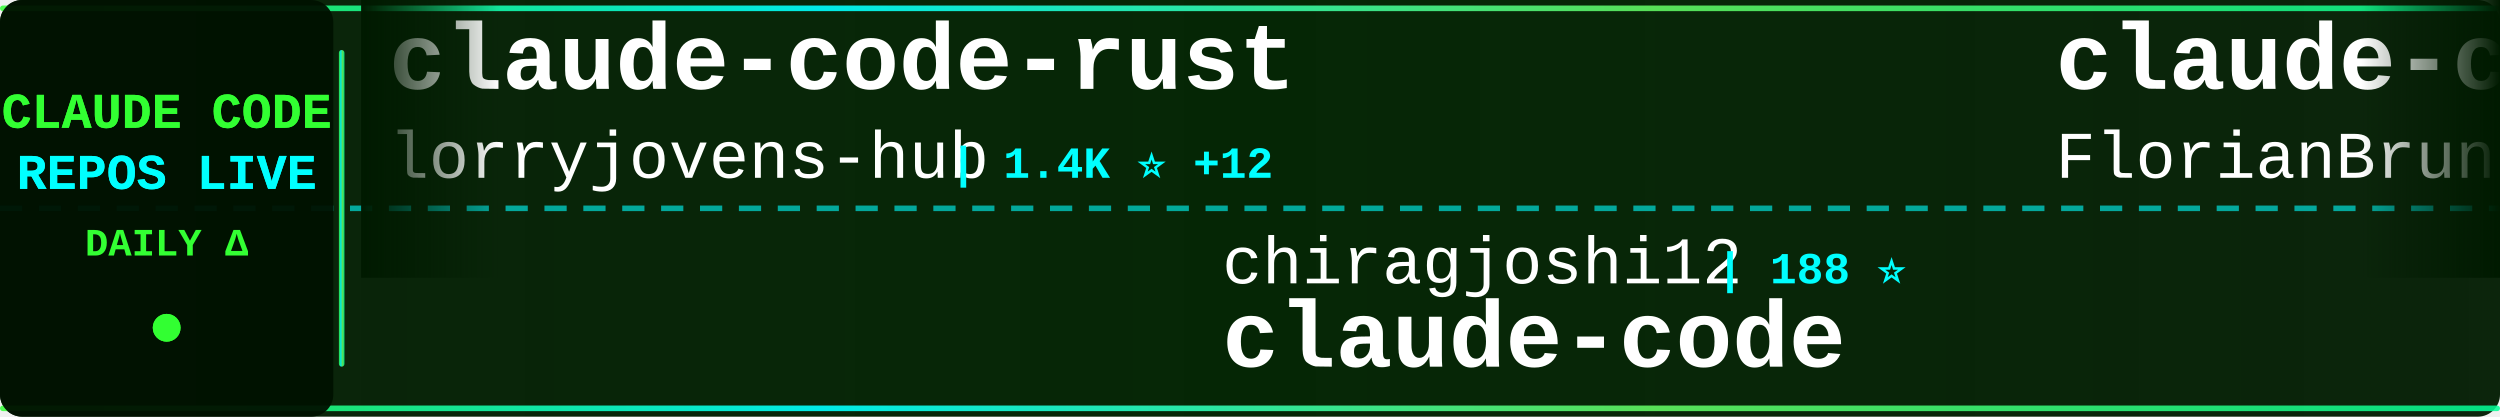
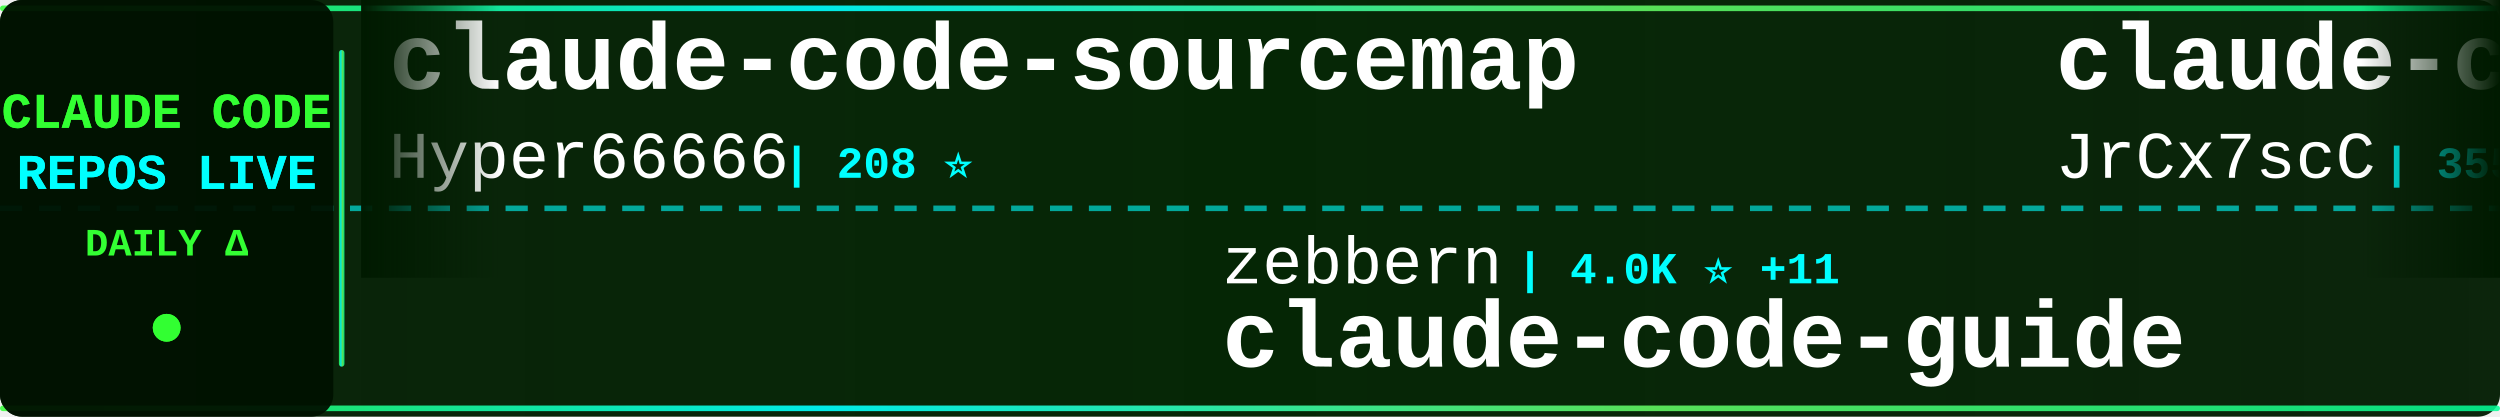
<svg xmlns="http://www.w3.org/2000/svg" width="900" height="150">
  <defs>
    <linearGradient id="tickerBg" x1="0%" y1="0%" x2="100%" y2="0%">
      <stop offset="0%" style="stop-color:#001a00;stop-opacity:0.95" />
      <stop offset="50%" style="stop-color:#002200;stop-opacity:0.98" />
      <stop offset="100%" style="stop-color:#001a00;stop-opacity:0.95" />
    </linearGradient>
    <linearGradient id="borderGrad" x1="0%" y1="0%" x2="100%" y2="0%">
      <stop offset="0%" style="stop-color:#33ff33;stop-opacity:0.85">
        <animate attributeName="stop-opacity" values="0.85;1;0.85" dur="2s" repeatCount="indefinite" />
      </stop>
      <stop offset="33%" style="stop-color:#00ffff;stop-opacity:0.9">
        <animate attributeName="stop-opacity" values="0.9;1;0.9" dur="2.2s" repeatCount="indefinite" />
      </stop>
      <stop offset="66%" style="stop-color:#66ff66;stop-opacity:0.85">
        <animate attributeName="stop-opacity" values="0.85;1;0.85" dur="1.8s" repeatCount="indefinite" />
      </stop>
      <stop offset="100%" style="stop-color:#00ff99;stop-opacity:0.85">
        <animate attributeName="stop-opacity" values="0.85;1;0.85" dur="2s" repeatCount="indefinite" />
      </stop>
    </linearGradient>
    <filter id="textGlow">
      <feGaussianBlur stdDeviation="0.1" result="coloredBlur" />
      <feMerge>
        <feMergeNode in="coloredBlur" />
        <feMergeNode in="SourceGraphic" />
      </feMerge>
    </filter>
    <filter id="metricGlow">
      <feGaussianBlur stdDeviation="0.2" result="coloredBlur" />
      <feMerge>
        <feMergeNode in="coloredBlur" />
        <feMergeNode in="SourceGraphic" />
      </feMerge>
    </filter>
    <linearGradient id="leftFade" x1="0%" y1="0%" x2="100%" y2="0%">
      <stop offset="0%" style="stop-color:#001a00;stop-opacity:1" />
      <stop offset="100%" style="stop-color:#001a00;stop-opacity:0" />
    </linearGradient>
    <linearGradient id="rightFade" x1="0%" y1="0%" x2="100%" y2="0%">
      <stop offset="0%" style="stop-color:#001a00;stop-opacity:0" />
      <stop offset="100%" style="stop-color:#001a00;stop-opacity:1" />
    </linearGradient>
  </defs>
  <rect width="900" height="150" fill="url(#tickerBg)" rx="8" />
  <rect x="0" y="2" width="900" height="2" fill="url(#borderGrad)" rx="1" />
  <rect x="0" y="146" width="900" height="2" fill="url(#borderGrad)" rx="1" />
  <line x1="0" y1="75" x2="900" y2="75" stroke="#00ffff" stroke-width="2" stroke-dasharray="8 6" opacity="0.6" />
  <rect x="0" y="0" width="120" height="150" fill="#001100" opacity="0.95" rx="8" />
  <text x="60" y="46" font-family="'Courier New', monospace" font-size="18" font-weight="bold" fill="#33ff33" text-anchor="middle" filter="url(#textGlow)">
    CLAUDE CODE
  </text>
  <text x="60" y="68" font-family="'Courier New', monospace" font-size="18" font-weight="bold" fill="#00ffff" text-anchor="middle" filter="url(#textGlow)">
    REPOS LIVE
  </text>
  <text x="60" y="92" font-family="'Courier New', monospace" font-size="14" font-weight="bold" fill="#33ff33" text-anchor="middle">
    DAILY Δ
  </text>
  <circle cx="60" cy="118" r="5" fill="#33ff33" filter="url(#metricGlow)">
    <animate attributeName="r" values="4;6;4" dur="1.5s" repeatCount="indefinite" />
    <animate attributeName="opacity" values="0.6;1;0.6" dur="1.5s" repeatCount="indefinite" />
  </circle>
  <rect x="122" y="18" width="2" height="114" fill="url(#borderGrad)" rx="1" />
  <clipPath id="tickerClip">
    <rect x="130" y="0" width="770" height="150" />
  </clipPath>
  <g clip-path="url(#tickerClip)">
    <g id="tickerItems">
      <animateTransform attributeName="transform" attributeType="XML" type="translate" from="0 0" to="-3000 0" dur="54s" repeatCount="indefinite" />
      <g transform="translate(0, 0)">
-         <text x="140" y="32" font-family="'Courier New', monospace" font-size="34" font-weight="bold" fill="#ffffff">claude-code-rust</text>
-         <text x="140" y="64" font-family="'Courier New', monospace" font-size="24" font-weight="normal" fill="#ffffff" opacity="1.0">lorryjovens-hub</text>
-         <text x="342" y="64" font-family="'Courier New', monospace" font-size="16" font-weight="bold" fill="#00ffff"> | 1.4K ⭐ +12</text>
+         <text x="140" y="32" font-family="'Courier New', monospace" font-size="34" font-weight="bold" fill="#ffffff">claude-code-sourcemap</text>
+         <text x="140" y="64" font-family="'Courier New', monospace" font-size="24" font-weight="normal" fill="#ffffff" opacity="1.0">Hyper66666</text>
+         <text x="282" y="64" font-family="'Courier New', monospace" font-size="16" font-weight="bold" fill="#00ffff"> | 208 ⭐</text>
      </g>
      <g transform="translate(300, 0)">
-         <text x="140" y="102" font-family="'Courier New', monospace" font-size="24" font-weight="normal" fill="#ffffff" opacity="1.0">chiragjoshi12</text>
-         <text x="318" y="102" font-family="'Courier New', monospace" font-size="16" font-weight="bold" fill="#00ffff"> | 188 ⭐</text>
+         <text x="140" y="102" font-family="'Courier New', monospace" font-size="24" font-weight="normal" fill="#ffffff" opacity="1.0">zebbern</text>
+         <text x="246" y="102" font-family="'Courier New', monospace" font-size="16" font-weight="bold" fill="#00ffff"> | 4.0K ⭐ +11</text>
+         <text x="140" y="132" font-family="'Courier New', monospace" font-size="34" font-weight="bold" fill="#ffffff">claude-code-guide</text>
+       </g>
+       <g transform="translate(600, 0)">
+         <text x="140" y="32" font-family="'Courier New', monospace" font-size="34" font-weight="bold" fill="#ffffff">claude-code-source</text>
+         <text x="140" y="64" font-family="'Courier New', monospace" font-size="24" font-weight="normal" fill="#ffffff" opacity="1.0">JrCx7scC</text>
+         <text x="258" y="64" font-family="'Courier New', monospace" font-size="16" font-weight="bold" fill="#00ffff"> | 355 ⭐ +1</text>
+       </g>
+       <g transform="translate(900, 0)">
+         <text x="140" y="102" font-family="'Courier New', monospace" font-size="24" font-weight="normal" fill="#ffffff" opacity="1.0">mehmoodosman</text>
+         <text x="306" y="102" font-family="'Courier New', monospace" font-size="16" font-weight="bold" fill="#00ffff"> | 166 ⭐ +1</text>
        <text x="140" y="132" font-family="'Courier New', monospace" font-size="34" font-weight="bold" fill="#ffffff">claude-code</text>
      </g>
-       <g transform="translate(600, 0)">
-         <text x="140" y="32" font-family="'Courier New', monospace" font-size="34" font-weight="bold" fill="#ffffff">claude-code-ultimate-gui...</text>
-         <text x="140" y="64" font-family="'Courier New', monospace" font-size="24" font-weight="normal" fill="#ffffff" opacity="1.0">FlorianBruniaux</text>
-         <text x="342" y="64" font-family="'Courier New', monospace" font-size="16" font-weight="bold" fill="#00ffff"> | 3.8K ⭐ +43</text>
-       </g>
-       <g transform="translate(900, 0)">
-         <text x="140" y="102" font-family="'Courier New', monospace" font-size="24" font-weight="normal" fill="#ffffff" opacity="1.0">Yeachan-Heo</text>
-         <text x="294" y="102" font-family="'Courier New', monospace" font-size="16" font-weight="bold" fill="#00ffff"> | 30.5K ⭐ +244</text>
-         <text x="140" y="132" font-family="'Courier New', monospace" font-size="34" font-weight="bold" fill="#ffffff">oh-my-claudecode</text>
-       </g>
      <g transform="translate(1200, 0)">
-         <text x="140" y="32" font-family="'Courier New', monospace" font-size="34" font-weight="bold" fill="#ffffff">sc-claude-code-files</text>
-         <text x="140" y="64" font-family="'Courier New', monospace" font-size="24" font-weight="normal" fill="#ffffff" opacity="1.0">https-deeplearning-ai</text>
-         <text x="414" y="64" font-family="'Courier New', monospace" font-size="16" font-weight="bold" fill="#00ffff"> | 491 ⭐ +1</text>
+         <text x="140" y="32" font-family="'Courier New', monospace" font-size="34" font-weight="bold" fill="#ffffff">awesome-claude-code-suba...</text>
+         <text x="140" y="64" font-family="'Courier New', monospace" font-size="24" font-weight="normal" fill="#ffffff" opacity="1.0">VoltAgent</text>
+         <text x="270" y="64" font-family="'Courier New', monospace" font-size="16" font-weight="bold" fill="#00ffff"> | 17.9K ⭐ +92</text>
      </g>
      <g transform="translate(1500, 0)">
-         <text x="140" y="102" font-family="'Courier New', monospace" font-size="24" font-weight="normal" fill="#ffffff" opacity="1.0">Windy3f3f3f3f</text>
-         <text x="318" y="102" font-family="'Courier New', monospace" font-size="16" font-weight="bold" fill="#00ffff"> | 976 ⭐ +14</text>
-         <text x="140" y="132" font-family="'Courier New', monospace" font-size="34" font-weight="bold" fill="#ffffff">claude-code-from-scratch</text>
+         <text x="140" y="102" font-family="'Courier New', monospace" font-size="24" font-weight="normal" fill="#ffffff" opacity="1.0">chiragjoshi12</text>
+         <text x="318" y="102" font-family="'Courier New', monospace" font-size="16" font-weight="bold" fill="#00ffff"> | 189 ⭐ +1</text>
+         <text x="140" y="132" font-family="'Courier New', monospace" font-size="34" font-weight="bold" fill="#ffffff">claude-code</text>
      </g>
      <g transform="translate(1800, 0)">
-         <text x="140" y="32" font-family="'Courier New', monospace" font-size="34" font-weight="bold" fill="#ffffff">claude-code-analysis</text>
-         <text x="140" y="64" font-family="'Courier New', monospace" font-size="24" font-weight="normal" fill="#ffffff" opacity="1.0">liuup</text>
-         <text x="222" y="64" font-family="'Courier New', monospace" font-size="16" font-weight="bold" fill="#00ffff"> | 1.9K ⭐ +52</text>
+         <text x="140" y="32" font-family="'Courier New', monospace" font-size="34" font-weight="bold" fill="#ffffff">ClaudeCode</text>
+         <text x="140" y="64" font-family="'Courier New', monospace" font-size="24" font-weight="normal" fill="#ffffff" opacity="1.0">guanshan</text>
+         <text x="258" y="64" font-family="'Courier New', monospace" font-size="16" font-weight="bold" fill="#00ffff"> | 55 ⭐</text>
      </g>
      <g transform="translate(2100, 0)">
-         <text x="140" y="102" font-family="'Courier New', monospace" font-size="24" font-weight="normal" fill="#ffffff" opacity="1.0">diet103</text>
-         <text x="246" y="102" font-family="'Courier New', monospace" font-size="16" font-weight="bold" fill="#00ffff"> | 9.5K ⭐ +22</text>
-         <text x="140" y="132" font-family="'Courier New', monospace" font-size="34" font-weight="bold" fill="#ffffff">claude-code-infrastructu...</text>
+         <text x="140" y="102" font-family="'Courier New', monospace" font-size="24" font-weight="normal" fill="#ffffff" opacity="1.0">disler</text>
+         <text x="234" y="102" font-family="'Courier New', monospace" font-size="16" font-weight="bold" fill="#00ffff"> | 3.5K ⭐ +2</text>
+         <text x="140" y="132" font-family="'Courier New', monospace" font-size="34" font-weight="bold" fill="#ffffff">claude-code-hooks-master...</text>
      </g>
      <g transform="translate(2400, 0)">
-         <text x="140" y="32" font-family="'Courier New', monospace" font-size="34" font-weight="bold" fill="#ffffff">ralph-claude-code</text>
-         <text x="140" y="64" font-family="'Courier New', monospace" font-size="24" font-weight="normal" fill="#ffffff" opacity="1.0">frankbria</text>
-         <text x="270" y="64" font-family="'Courier New', monospace" font-size="16" font-weight="bold" fill="#00ffff"> | 8.8K ⭐ +15</text>
+         <text x="140" y="32" font-family="'Courier New', monospace" font-size="34" font-weight="bold" fill="#ffffff">claude-skills</text>
+         <text x="140" y="64" font-family="'Courier New', monospace" font-size="24" font-weight="normal" fill="#ffffff" opacity="1.0">alirezarezvani</text>
+         <text x="330" y="64" font-family="'Courier New', monospace" font-size="16" font-weight="bold" fill="#00ffff"> | 12.2K ⭐ +149</text>
      </g>
      <g transform="translate(2700, 0)">
-         <text x="140" y="102" font-family="'Courier New', monospace" font-size="24" font-weight="normal" fill="#ffffff" opacity="1.0">garrytan</text>
-         <text x="258" y="102" font-family="'Courier New', monospace" font-size="16" font-weight="bold" fill="#00ffff"> | 79.4K ⭐ +949</text>
-         <text x="140" y="132" font-family="'Courier New', monospace" font-size="34" font-weight="bold" fill="#ffffff">gstack</text>
+         <text x="140" y="102" font-family="'Courier New', monospace" font-size="24" font-weight="normal" fill="#ffffff" opacity="1.0">oboard</text>
+         <text x="234" y="102" font-family="'Courier New', monospace" font-size="16" font-weight="bold" fill="#00ffff"> | 3.0K ⭐ +8</text>
+         <text x="140" y="132" font-family="'Courier New', monospace" font-size="34" font-weight="bold" fill="#ffffff">claude-code-rev</text>
      </g>
      <g transform="translate(3000, 0)">
-         <text x="140" y="32" font-family="'Courier New', monospace" font-size="34" font-weight="bold" fill="#ffffff">claude-code-rust</text>
-         <text x="140" y="64" font-family="'Courier New', monospace" font-size="24" font-weight="normal" fill="#ffffff" opacity="1.0">lorryjovens-hub</text>
-         <text x="342" y="64" font-family="'Courier New', monospace" font-size="16" font-weight="bold" fill="#00ffff"> | 1.4K ⭐ +12</text>
+         <text x="140" y="32" font-family="'Courier New', monospace" font-size="34" font-weight="bold" fill="#ffffff">claude-code-sourcemap</text>
+         <text x="140" y="64" font-family="'Courier New', monospace" font-size="24" font-weight="normal" fill="#ffffff" opacity="1.0">Hyper66666</text>
+         <text x="282" y="64" font-family="'Courier New', monospace" font-size="16" font-weight="bold" fill="#00ffff"> | 208 ⭐</text>
      </g>
      <g transform="translate(3300, 0)">
-         <text x="140" y="102" font-family="'Courier New', monospace" font-size="24" font-weight="normal" fill="#ffffff" opacity="1.0">chiragjoshi12</text>
-         <text x="318" y="102" font-family="'Courier New', monospace" font-size="16" font-weight="bold" fill="#00ffff"> | 188 ⭐</text>
-         <text x="140" y="132" font-family="'Courier New', monospace" font-size="34" font-weight="bold" fill="#ffffff">claude-code</text>
+         <text x="140" y="102" font-family="'Courier New', monospace" font-size="24" font-weight="normal" fill="#ffffff" opacity="1.0">zebbern</text>
+         <text x="246" y="102" font-family="'Courier New', monospace" font-size="16" font-weight="bold" fill="#00ffff"> | 4.0K ⭐ +11</text>
+         <text x="140" y="132" font-family="'Courier New', monospace" font-size="34" font-weight="bold" fill="#ffffff">claude-code-guide</text>
      </g>
      <g transform="translate(3600, 0)">
-         <text x="140" y="32" font-family="'Courier New', monospace" font-size="34" font-weight="bold" fill="#ffffff">claude-code-ultimate-gui...</text>
-         <text x="140" y="64" font-family="'Courier New', monospace" font-size="24" font-weight="normal" fill="#ffffff" opacity="1.0">FlorianBruniaux</text>
-         <text x="342" y="64" font-family="'Courier New', monospace" font-size="16" font-weight="bold" fill="#00ffff"> | 3.8K ⭐ +43</text>
+         <text x="140" y="32" font-family="'Courier New', monospace" font-size="34" font-weight="bold" fill="#ffffff">claude-code-source</text>
+         <text x="140" y="64" font-family="'Courier New', monospace" font-size="24" font-weight="normal" fill="#ffffff" opacity="1.0">JrCx7scC</text>
+         <text x="258" y="64" font-family="'Courier New', monospace" font-size="16" font-weight="bold" fill="#00ffff"> | 355 ⭐ +1</text>
      </g>
      <g transform="translate(3900, 0)">
-         <text x="140" y="102" font-family="'Courier New', monospace" font-size="24" font-weight="normal" fill="#ffffff" opacity="1.0">Yeachan-Heo</text>
-         <text x="294" y="102" font-family="'Courier New', monospace" font-size="16" font-weight="bold" fill="#00ffff"> | 30.5K ⭐ +244</text>
-         <text x="140" y="132" font-family="'Courier New', monospace" font-size="34" font-weight="bold" fill="#ffffff">oh-my-claudecode</text>
+         <text x="140" y="102" font-family="'Courier New', monospace" font-size="24" font-weight="normal" fill="#ffffff" opacity="1.0">mehmoodosman</text>
+         <text x="306" y="102" font-family="'Courier New', monospace" font-size="16" font-weight="bold" fill="#00ffff"> | 166 ⭐ +1</text>
+         <text x="140" y="132" font-family="'Courier New', monospace" font-size="34" font-weight="bold" fill="#ffffff">claude-code</text>
      </g>
    </g>
  </g>
  <rect x="130" y="0" width="50" height="100" fill="url(#leftFade)" />
  <rect x="850" y="0" width="50" height="100" fill="url(#rightFade)" />
</svg>
